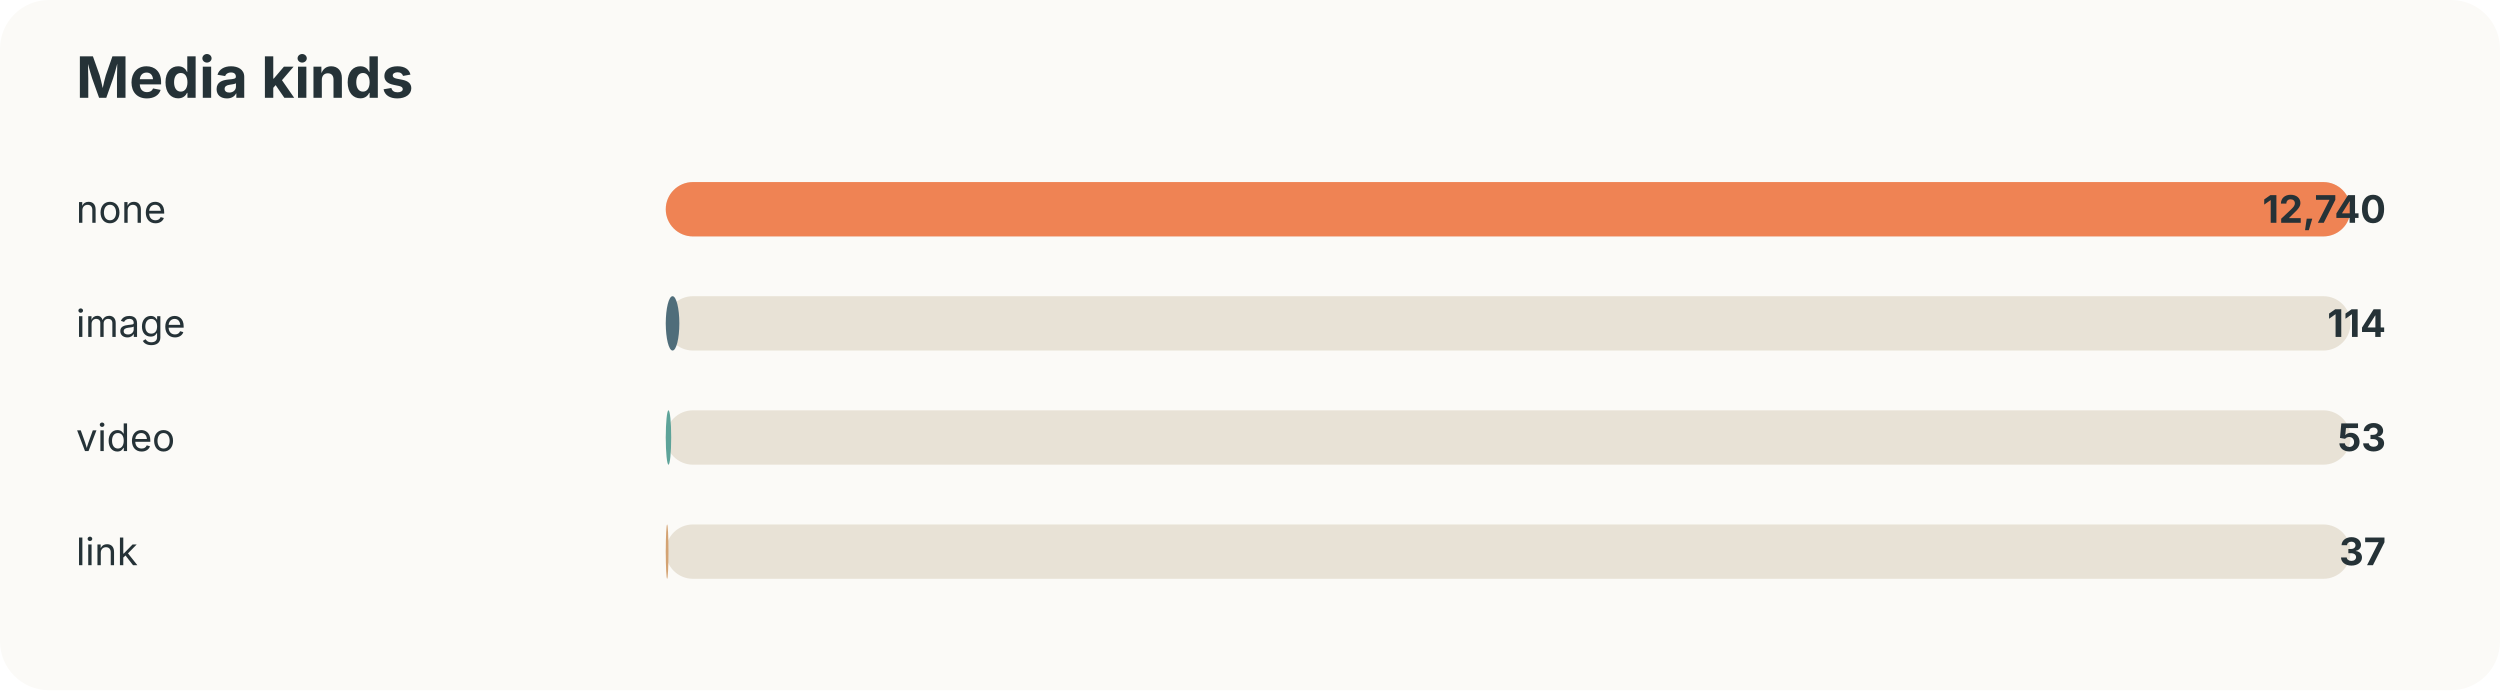
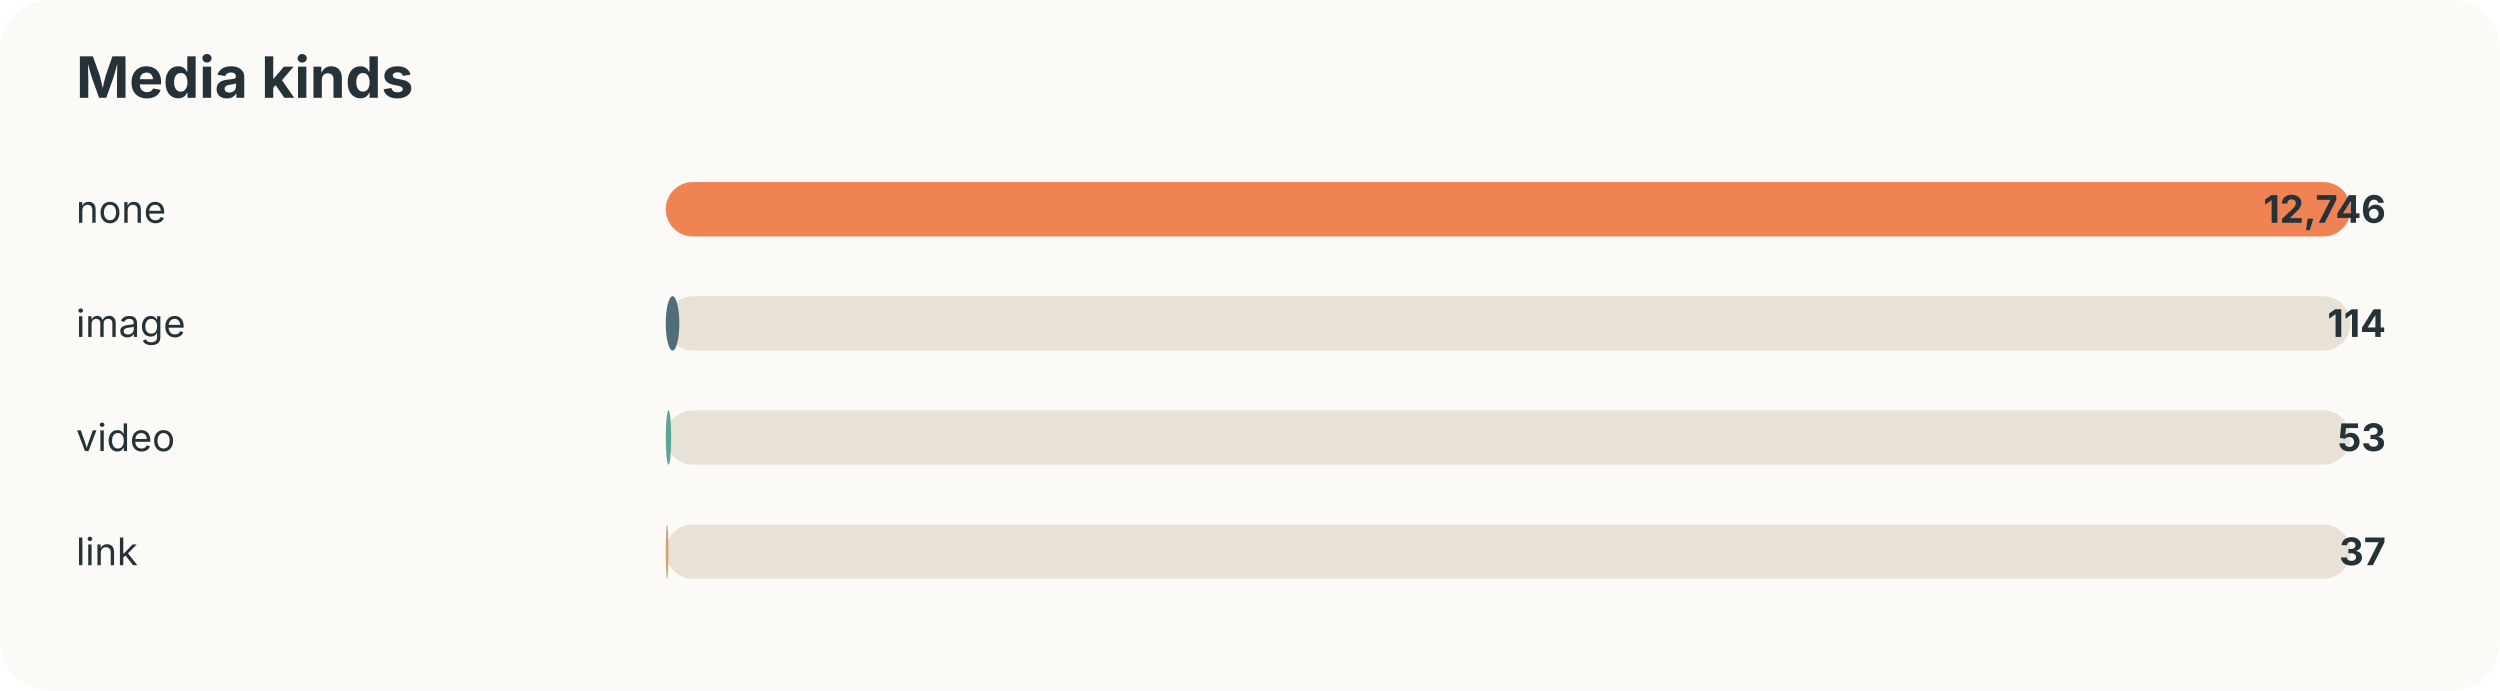
<svg xmlns="http://www.w3.org/2000/svg" width="920" height="254" viewBox="0 0 920 254">
  <style>text{font-family:-apple-system,BlinkMacSystemFont,"Segoe UI",sans-serif;fill:#253237} .muted{fill:#6b7a80;font-size:13px}</style>
  <rect width="100%" height="100%" rx="18" fill="#fbfaf7" />
  <text x="28" y="36" font-size="21" font-weight="700">Media kinds</text>
  <text x="28" y="82" font-size="14">none</text>
  <rect x="245" y="67" width="620" height="20" rx="10" fill="#e8e2d6" />
  <rect x="245" y="67" width="620" height="20" rx="10" fill="#ef8354" />
-   <text x="878" y="82" text-anchor="end" font-size="14" font-weight="700">12,740</text>
+   <text x="878" y="82" text-anchor="end" font-size="14" font-weight="700">12,746</text>
  <text x="28" y="124" font-size="14">image</text>
  <rect x="245" y="109" width="620" height="20" rx="10" fill="#e8e2d6" />
  <rect x="245" y="109" width="5" height="20" rx="10" fill="#4f6d7a" />
  <text x="878" y="124" text-anchor="end" font-size="14" font-weight="700">114</text>
  <text x="28" y="166" font-size="14">video</text>
  <rect x="245" y="151" width="620" height="20" rx="10" fill="#e8e2d6" />
  <rect x="245" y="151" width="2" height="20" rx="10" fill="#5da399" />
  <text x="878" y="166" text-anchor="end" font-size="14" font-weight="700">53</text>
  <text x="28" y="208" font-size="14">link</text>
  <rect x="245" y="193" width="620" height="20" rx="10" fill="#e8e2d6" />
  <rect x="245" y="193" width="1" height="20" rx="10" fill="#d4a373" />
  <text x="878" y="208" text-anchor="end" font-size="14" font-weight="700">37</text>
</svg>
